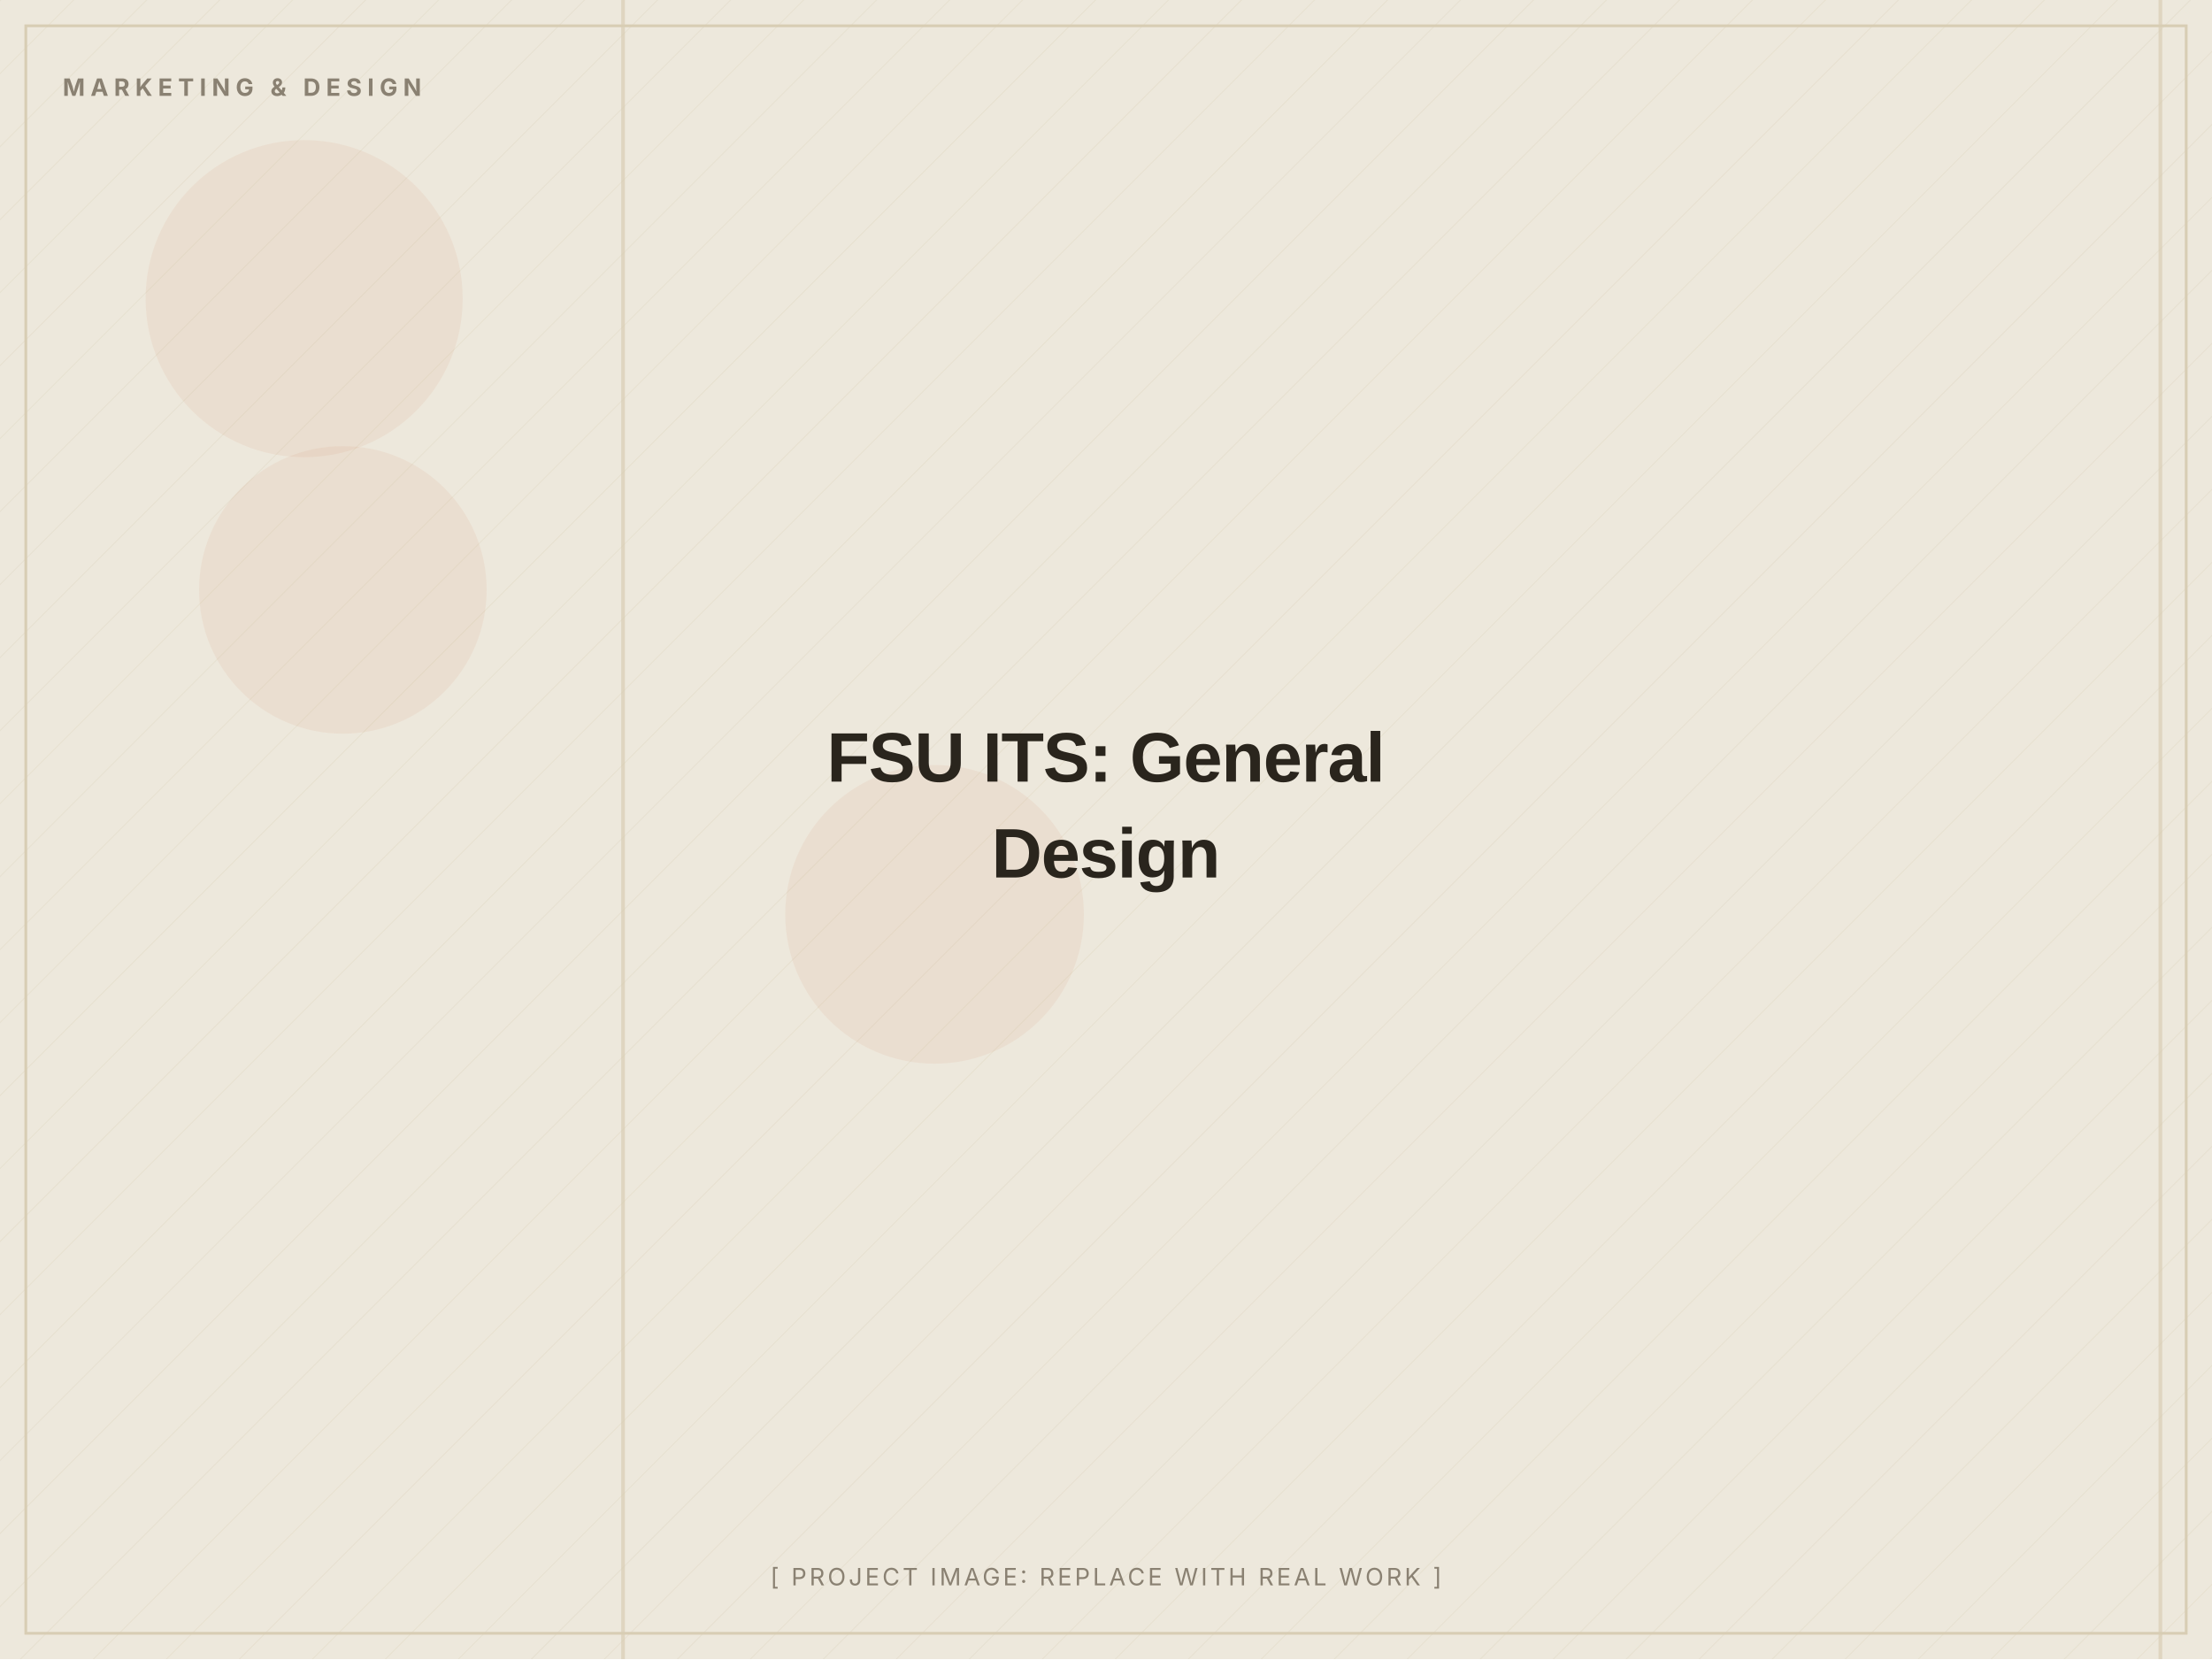
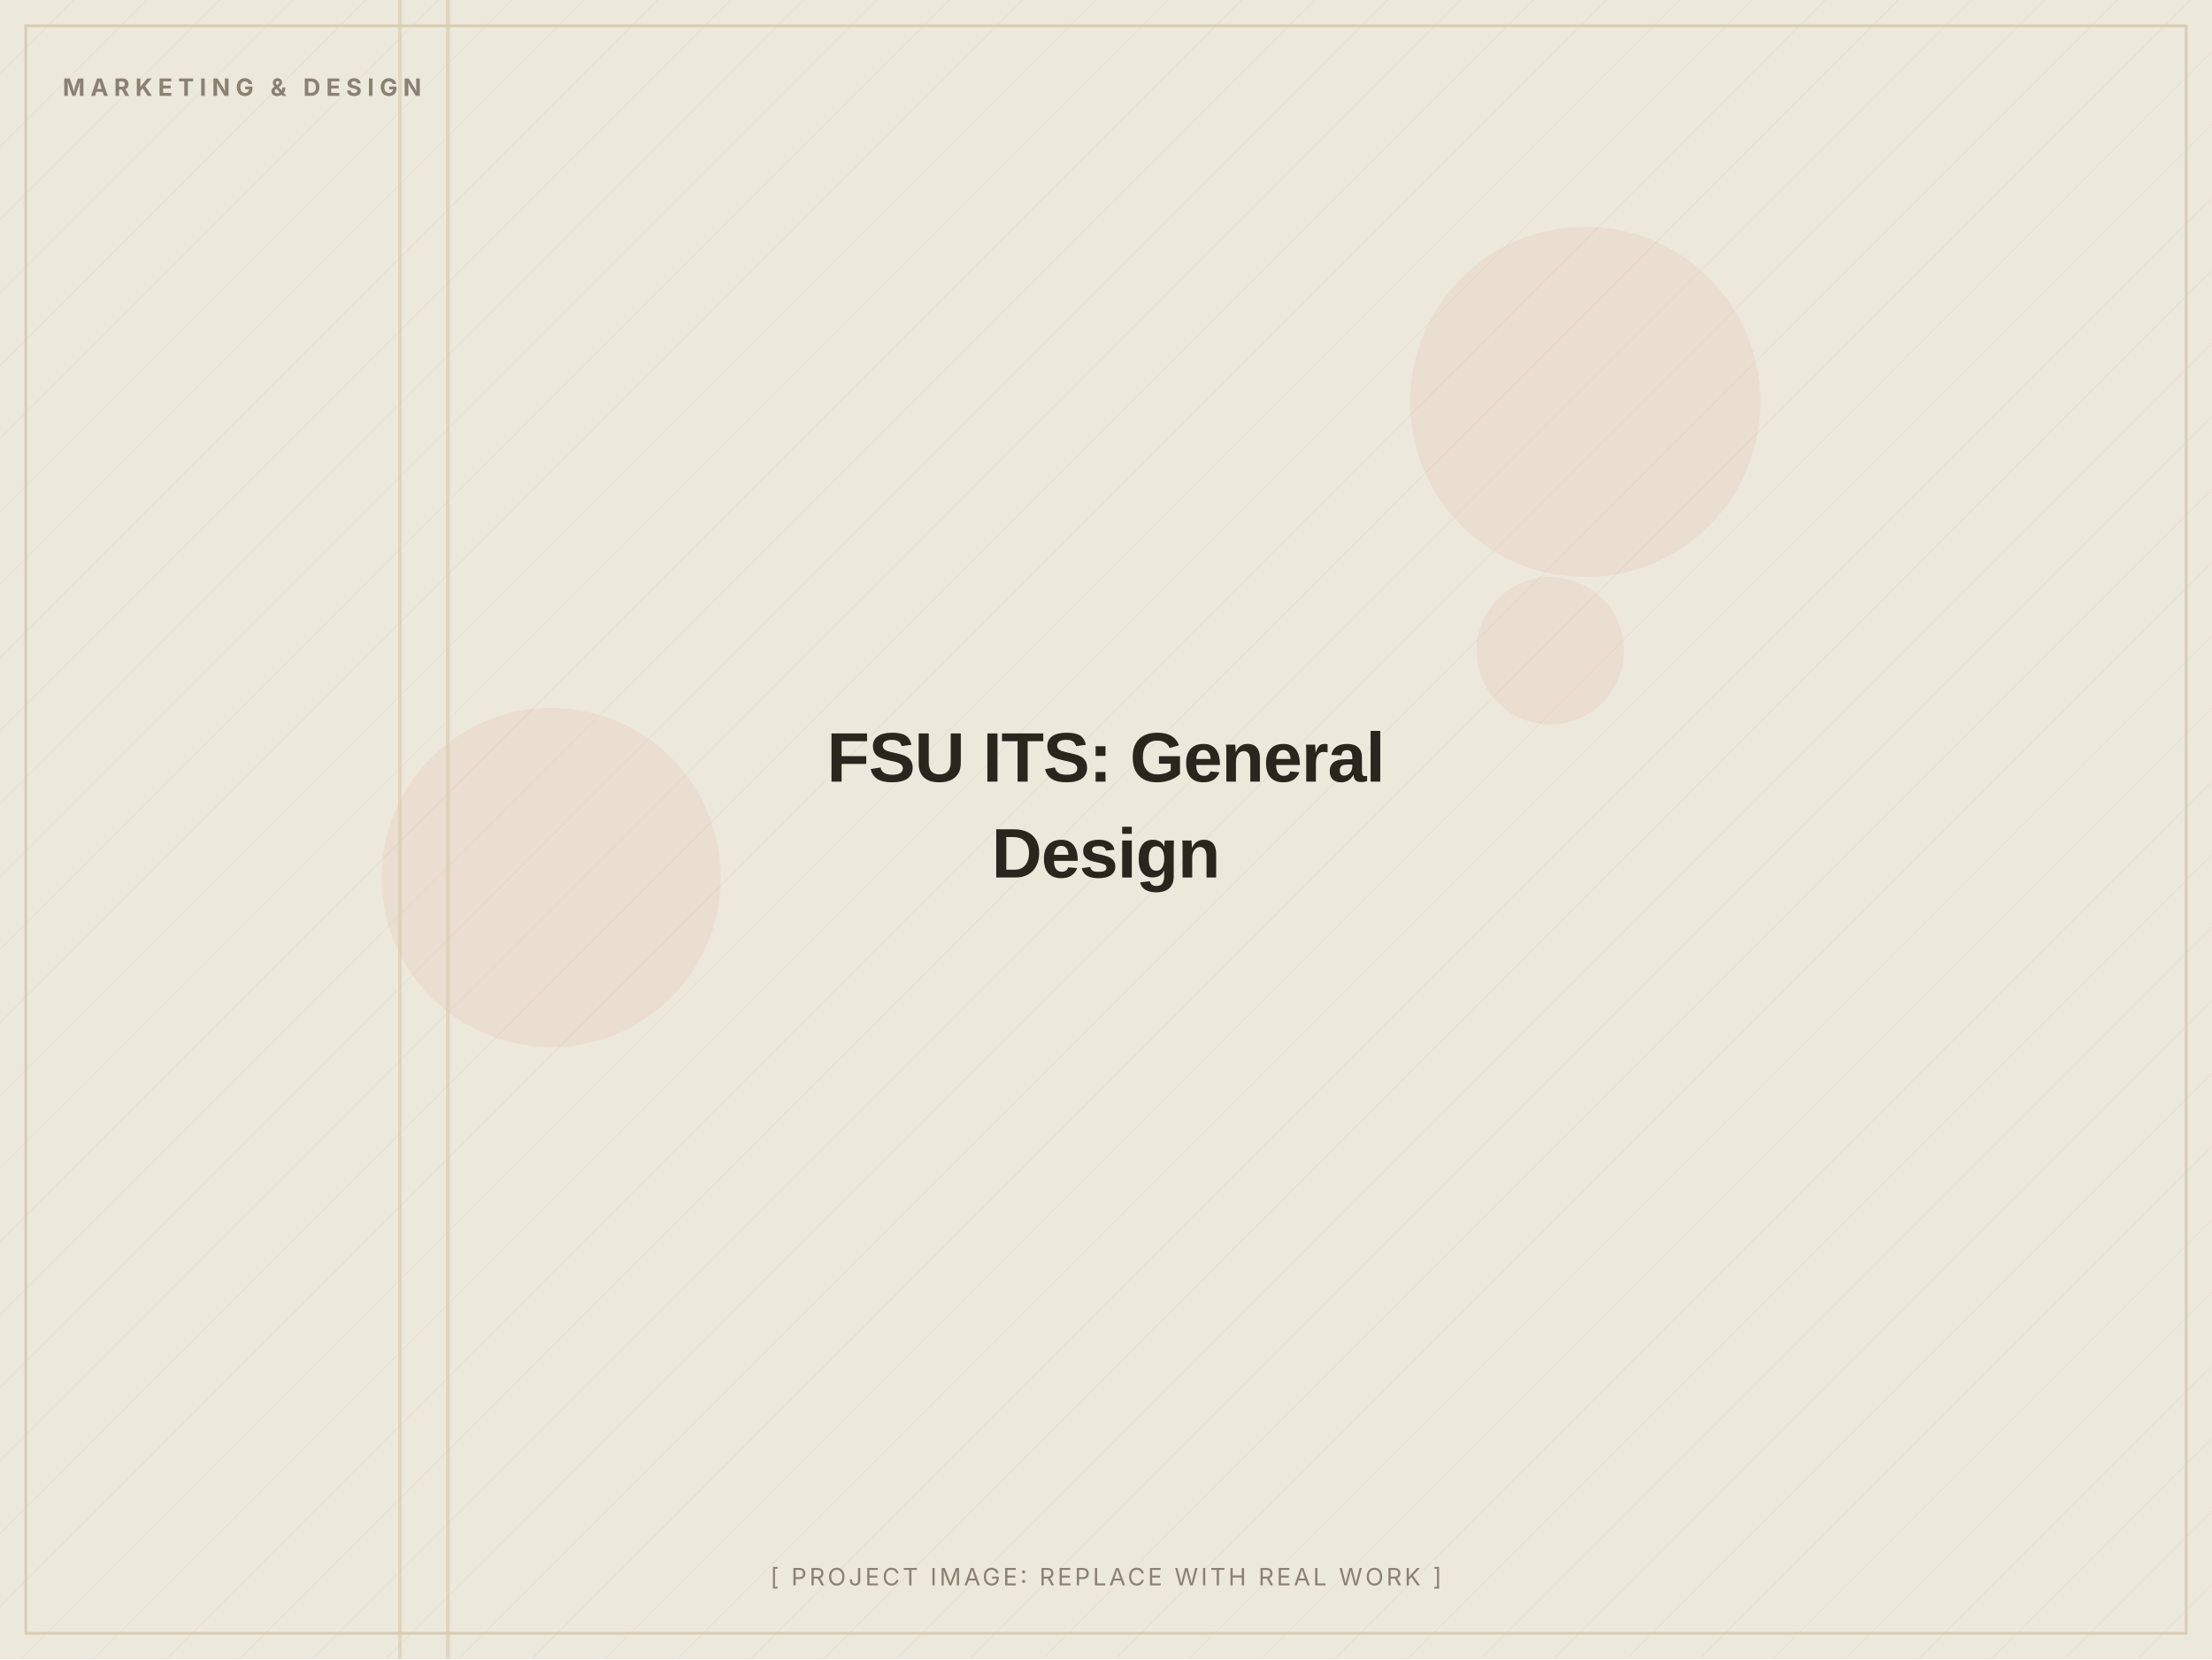
<svg xmlns="http://www.w3.org/2000/svg" width="1200" height="900" viewBox="0 0 1200 900" role="img" aria-label="FSU ITS: General Design (placeholder image)">
  <defs>
    <pattern id="d" width="28" height="28" patternUnits="userSpaceOnUse" patternTransform="rotate(45)">
      <line x1="0" y1="0" x2="0" y2="28" stroke="#D8CDB4" stroke-width="1" opacity="0.5" />
    </pattern>
  </defs>
  <rect width="1200" height="900" fill="#EDE8DC" />
  <rect width="1200" height="900" fill="url(#d)" opacity="0.55" />
-   <circle cx="507" cy="496" r="81" fill="#C2410C" opacity="0.06" />
-   <circle cx="186" cy="320" r="78" fill="#C2410C" opacity="0.06" />
-   <circle cx="165" cy="162" r="86" fill="#C2410C" opacity="0.06" />
-   <rect x="337" y="0" width="2" height="900" fill="#D8CDB4" opacity="0.7" />
-   <rect x="1171" y="0" width="2" height="900" fill="#D8CDB4" opacity="0.7" />
+   <circle cx="299" cy="476" r="92" fill="#C2410C" opacity="0.06" />
+   <circle cx="841" cy="353" r="40" fill="#C2410C" opacity="0.06" />
+   <circle cx="860" cy="218" r="95" fill="#C2410C" opacity="0.06" />
+   <rect x="216" y="0" width="2" height="900" fill="#D8CDB4" opacity="0.7" />
+   <rect x="242" y="0" width="2" height="900" fill="#D8CDB4" opacity="0.7" />
  <rect x="14" y="14" width="1172" height="872" fill="none" stroke="#D8CDB4" stroke-width="1.5" />
  <text x="34" y="52" font-family="Inter, Arial, sans-serif" font-weight="700" font-size="13" letter-spacing="3" fill="#8A8172">MARKETING &amp; DESIGN</text>
  <text x="600.0" y="424.0" text-anchor="middle" font-family="Archivo, Arial, sans-serif" font-weight="800" font-size="38" letter-spacing="-0.5" fill="#2A251D">FSU ITS: General</text>
  <text x="600.0" y="476.0" text-anchor="middle" font-family="Archivo, Arial, sans-serif" font-weight="800" font-size="38" letter-spacing="-0.5" fill="#2A251D">Design</text>
  <text x="600.0" y="860" text-anchor="middle" font-family="Inter, Arial, sans-serif" font-size="13" letter-spacing="1.5" fill="#8A8172">[ PROJECT IMAGE: REPLACE WITH REAL WORK ]</text>
</svg>
